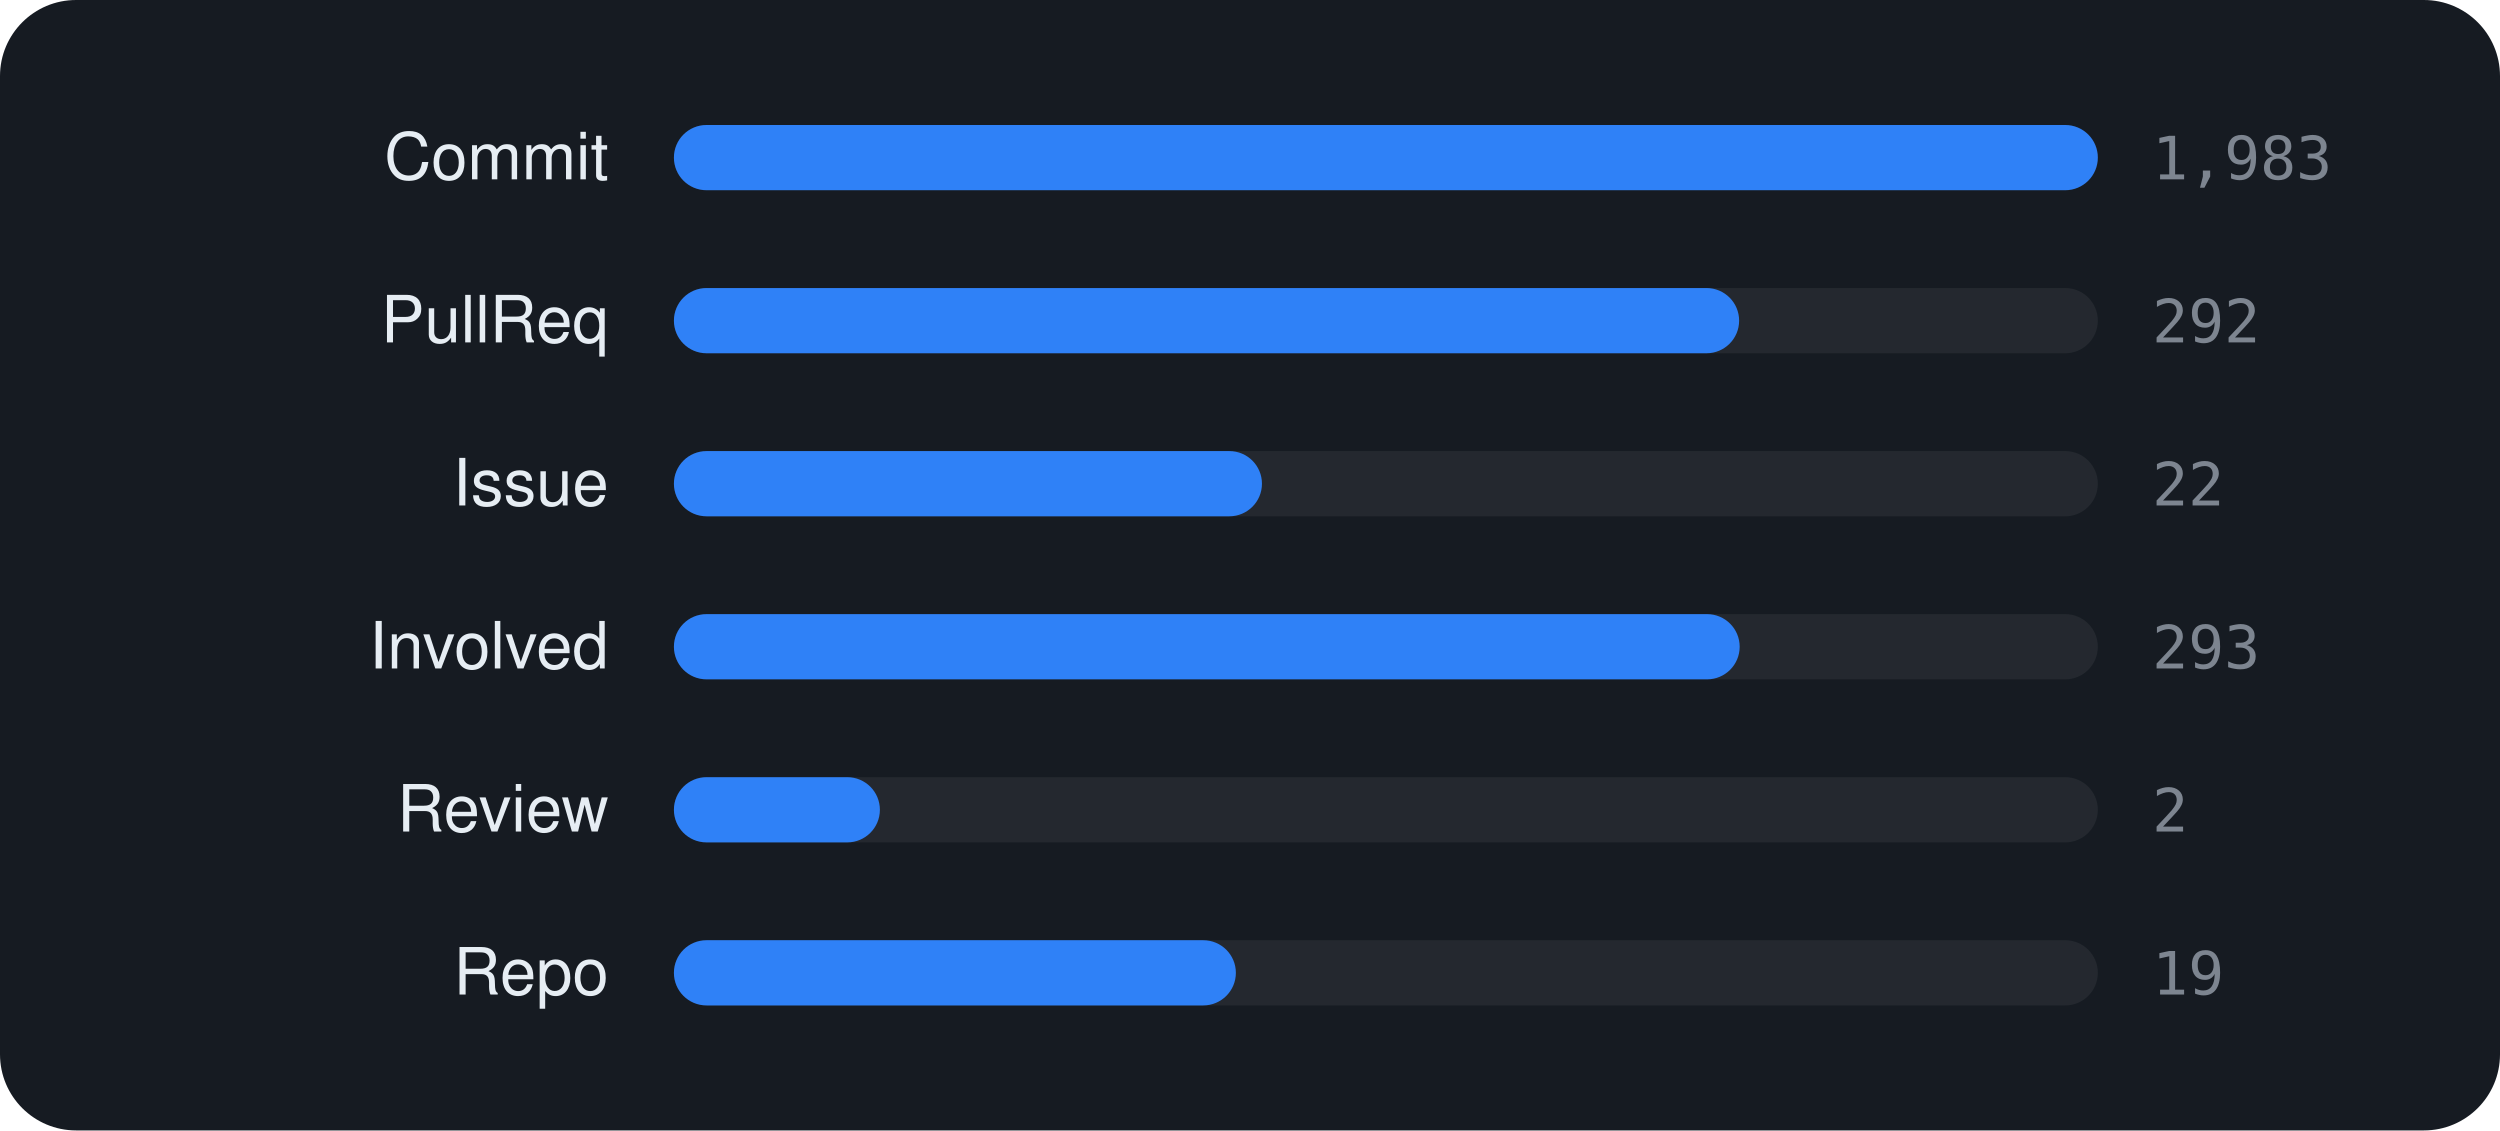
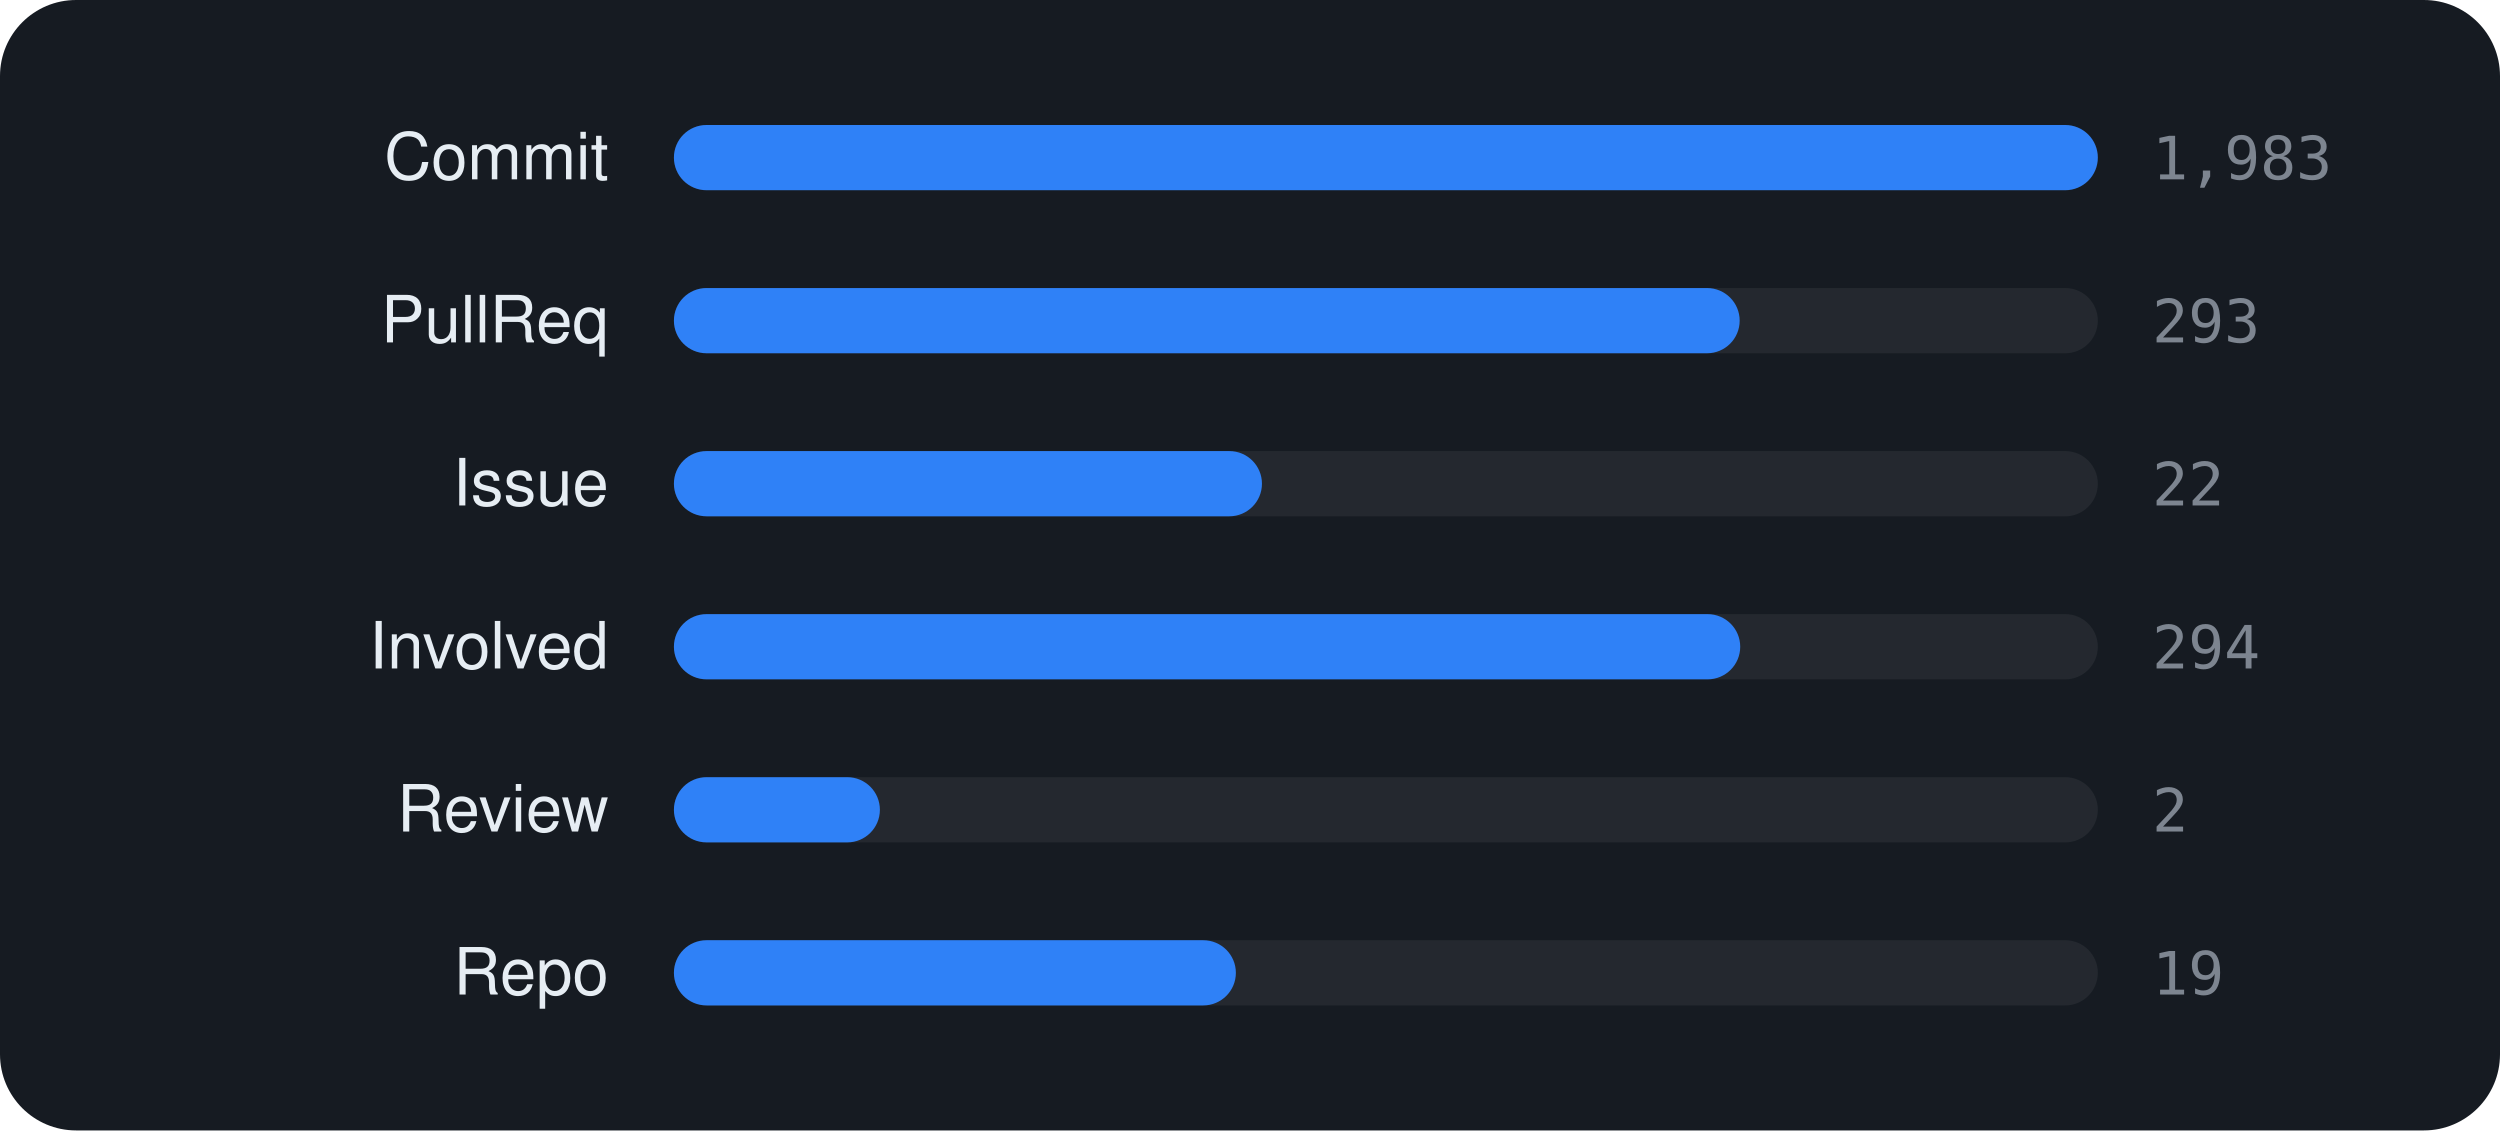
<svg xmlns="http://www.w3.org/2000/svg" viewBox="0 0 460 208" width="460" height="208" font-family="-apple-system,BlinkMacSystemFont,'Segoe UI',Helvetica,Arial,sans-serif">
  <rect width="460" height="208" rx="14" fill="#161b22" />
  <text x="112" y="33" text-anchor="end" font-size="12" fill="#e6edf3">Commit</text>
  <rect x="124" y="23" width="262" height="12" rx="6" fill="rgba(255,255,255,0.06)" />
  <rect x="124" y="23" width="262.0" height="12" rx="6" fill="#2f81f7" />
  <text x="396" y="33" font-size="11" font-family="monospace" fill="#7d8590">1,983</text>
  <text x="112" y="63" text-anchor="end" font-size="12" fill="#e6edf3">PullReq</text>
  <rect x="124" y="53" width="262" height="12" rx="6" fill="rgba(255,255,255,0.06)" />
-   <rect x="124" y="53" width="196.0" height="12" rx="6" fill="#2f81f7" />
-   <text x="396" y="63" font-size="11" font-family="monospace" fill="#7d8590">292</text>
+   <rect x="124" y="53" width="196.1" height="12" rx="6" fill="#2f81f7" />
+   <text x="396" y="63" font-size="11" font-family="monospace" fill="#7d8590">293</text>
  <text x="112" y="93" text-anchor="end" font-size="12" fill="#e6edf3">Issue</text>
  <rect x="124" y="83" width="262" height="12" rx="6" fill="rgba(255,255,255,0.06)" />
  <rect x="124" y="83" width="108.2" height="12" rx="6" fill="#2f81f7" />
  <text x="396" y="93" font-size="11" font-family="monospace" fill="#7d8590">22</text>
  <text x="112" y="123" text-anchor="end" font-size="12" fill="#e6edf3">Involved</text>
  <rect x="124" y="113" width="262" height="12" rx="6" fill="rgba(255,255,255,0.06)" />
-   <rect x="124" y="113" width="196.1" height="12" rx="6" fill="#2f81f7" />
-   <text x="396" y="123" font-size="11" font-family="monospace" fill="#7d8590">293</text>
+   <rect x="124" y="113" width="196.2" height="12" rx="6" fill="#2f81f7" />
+   <text x="396" y="123" font-size="11" font-family="monospace" fill="#7d8590">294</text>
  <text x="112" y="153" text-anchor="end" font-size="12" fill="#e6edf3">Review</text>
  <rect x="124" y="143" width="262" height="12" rx="6" fill="rgba(255,255,255,0.06)" />
  <rect x="124" y="143" width="37.9" height="12" rx="6" fill="#2f81f7" />
  <text x="396" y="153" font-size="11" font-family="monospace" fill="#7d8590">2</text>
  <text x="112" y="183" text-anchor="end" font-size="12" fill="#e6edf3">Repo</text>
  <rect x="124" y="173" width="262" height="12" rx="6" fill="rgba(255,255,255,0.06)" />
  <rect x="124" y="173" width="103.4" height="12" rx="6" fill="#2f81f7" />
  <text x="396" y="183" font-size="11" font-family="monospace" fill="#7d8590">19</text>
</svg>
